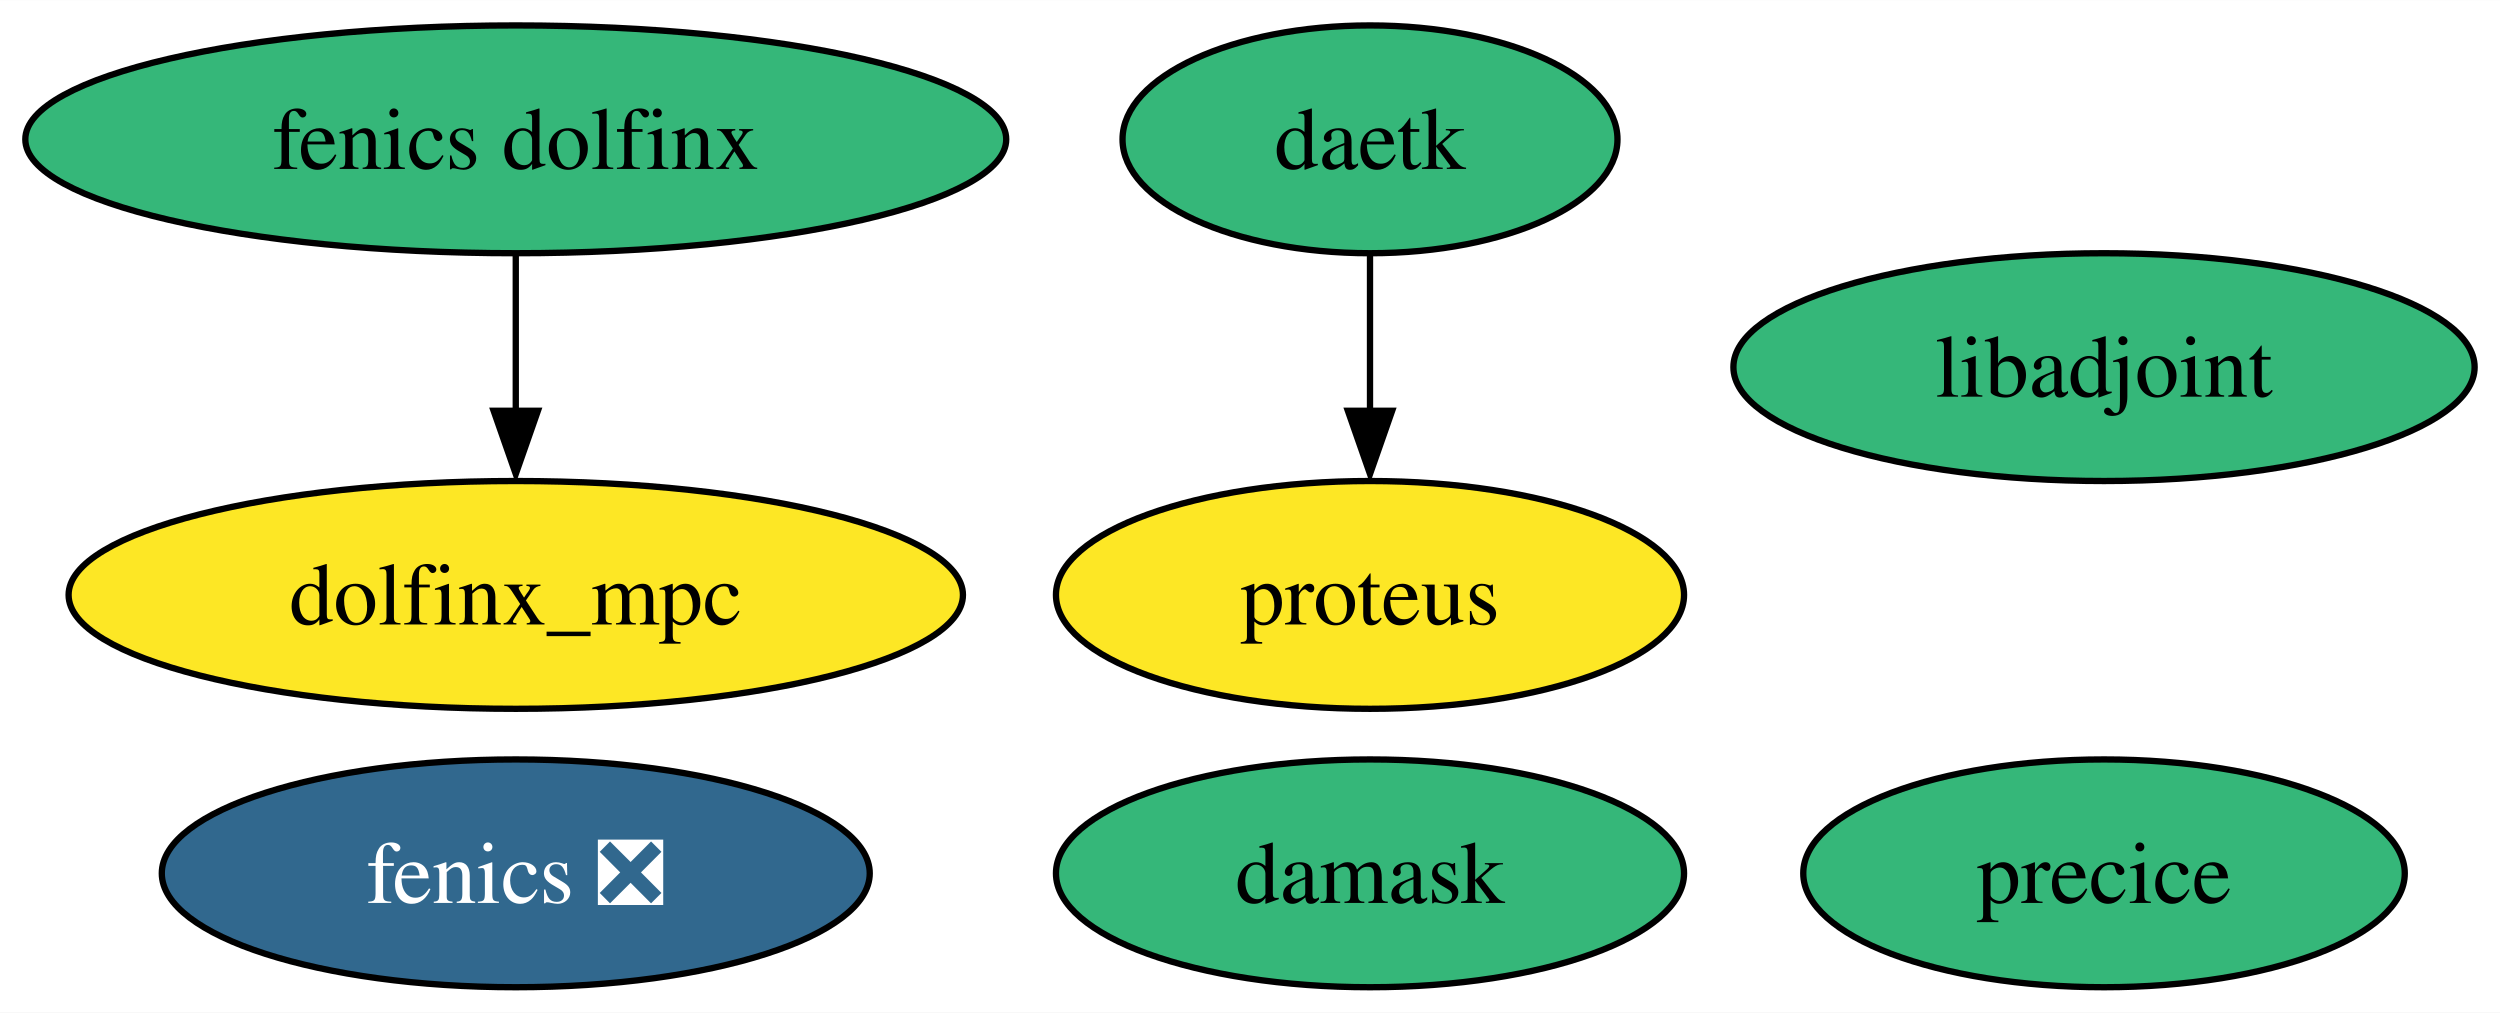
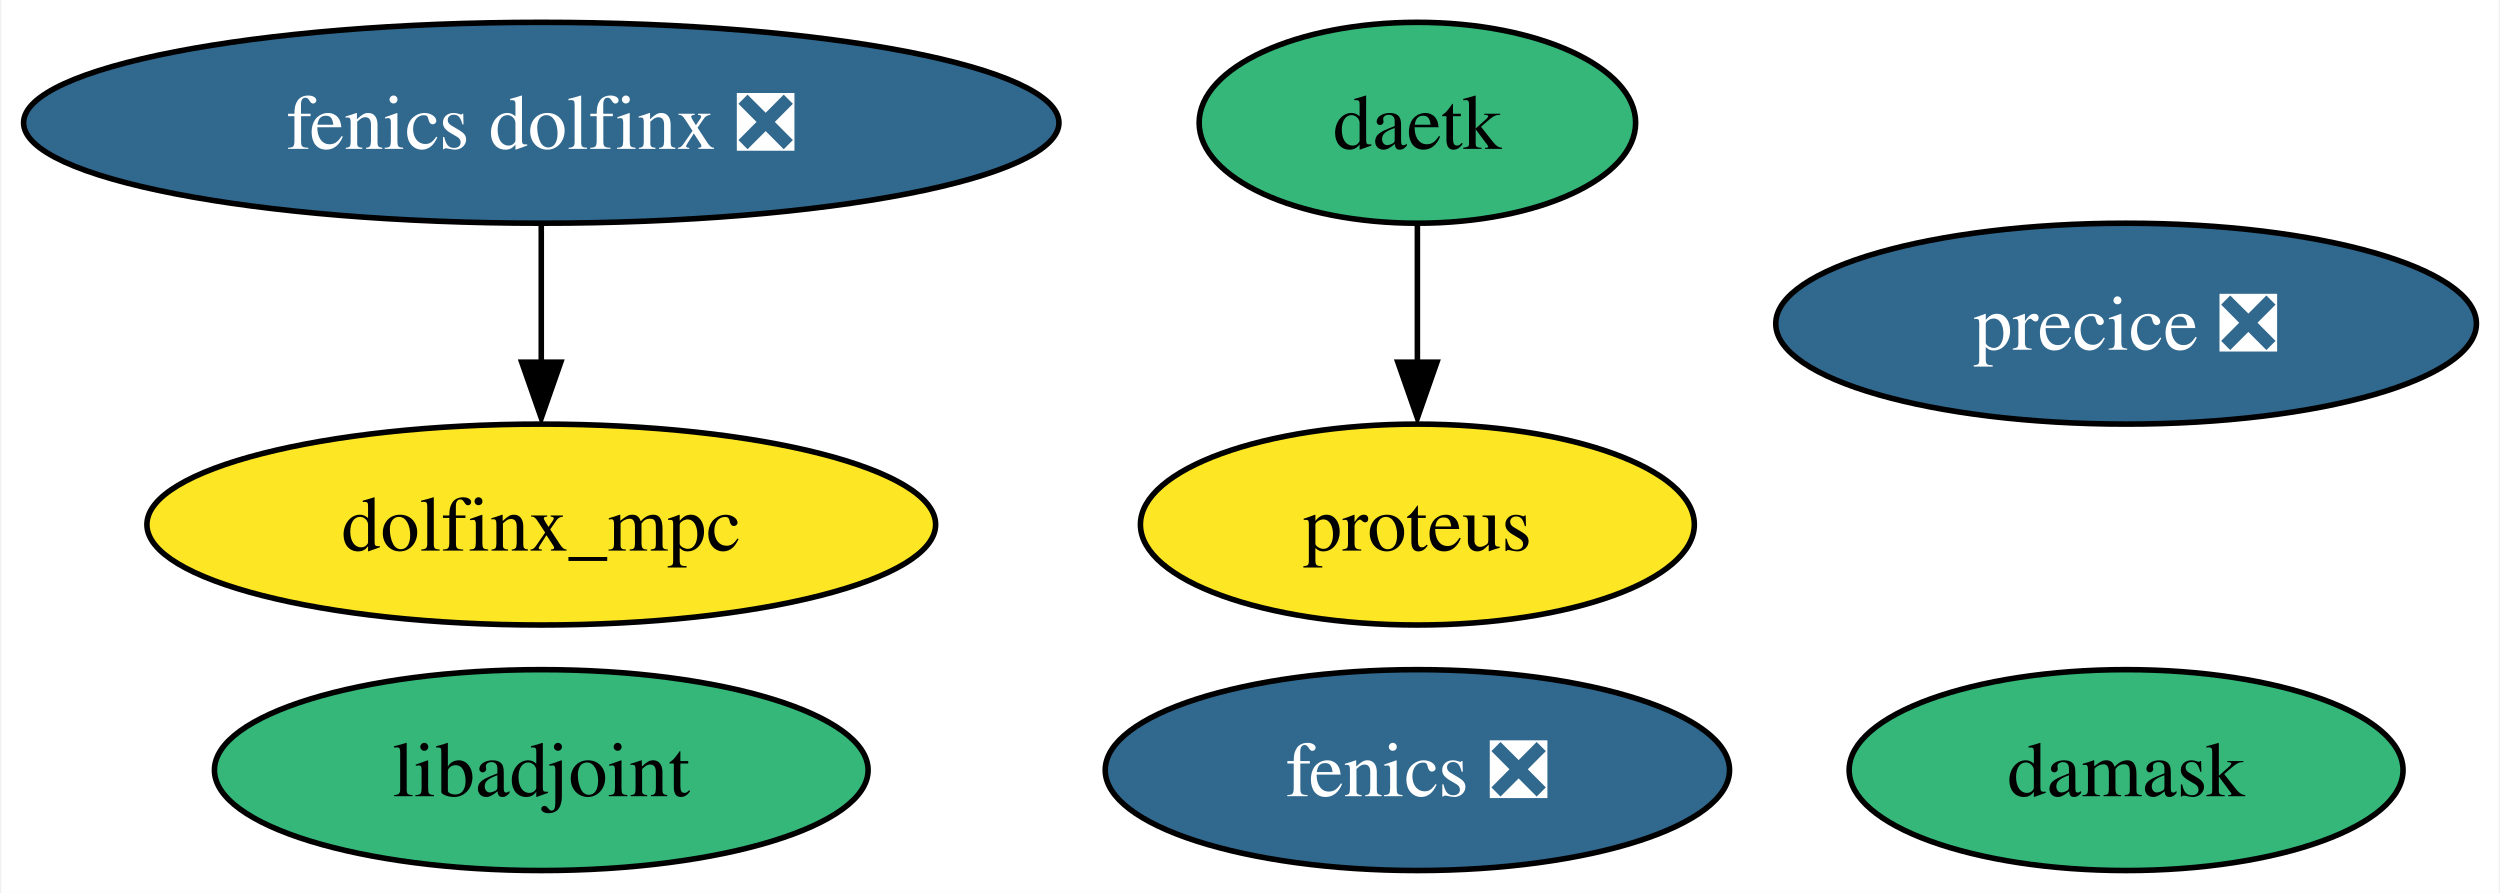
- <svg xmlns="http://www.w3.org/2000/svg" xmlns:xlink="http://www.w3.org/1999/xlink" width="395pt" height="160pt" viewBox="0.00 0.00 395.09 160.00">
+ <svg xmlns="http://www.w3.org/2000/svg" xmlns:xlink="http://www.w3.org/1999/xlink" width="448pt" height="160pt" viewBox="0.00 0.00 447.55 160.00">
  <g id="graph0" class="graph" transform="scale(1 1) rotate(0) translate(4 156)">
-     <polygon fill="white" stroke="none" points="-4,4 -4,-156 391.09,-156 391.09,4 -4,4" />
+     <polygon fill="white" stroke="none" points="-4,4 -4,-156 443.55,-156 443.55,4 -4,4" />
    <g id="node1" class="node">
      <g id="a_node1">
        <a xlink:href="https://github.com/conda-forge/fenics-feedstock/pull/189" xlink:title="fenics ❎">
-           <ellipse fill="#31688e" stroke="black" cx="77.51" cy="-18" rx="55.94" ry="18" />
-           <text text-anchor="middle" x="77.51" y="-13.32" font-family="Times,serif" font-size="14.00" fill="white">fenics ❎</text>
+           <ellipse fill="#31688e" stroke="black" cx="249.77" cy="-18" rx="55.94" ry="18" />
+           <text text-anchor="middle" x="249.77" y="-13.32" font-family="Times,serif" font-size="14.00" fill="white">fenics ❎</text>
        </a>
      </g>
    </g>
    <g id="node2" class="node">
      <g id="a_node2">
        <a xlink:href="https://github.com/conda-forge/libadjoint-feedstock" xlink:title="libadjoint">
-           <ellipse fill="#35b779" stroke="black" cx="328.51" cy="-98" rx="58.57" ry="18" />
-           <text text-anchor="middle" x="328.51" y="-93.33" font-family="Times,serif" font-size="14.00">libadjoint</text>
+           <ellipse fill="#35b779" stroke="black" cx="92.77" cy="-18" rx="58.57" ry="18" />
+           <text text-anchor="middle" x="92.77" y="-13.32" font-family="Times,serif" font-size="14.00">libadjoint</text>
        </a>
      </g>
    </g>
    <g id="node3" class="node">
      <g id="a_node3">
        <a xlink:href="https://github.com/conda-forge/daetk-feedstock" xlink:title="daetk">
-           <ellipse fill="#35b779" stroke="black" cx="212.51" cy="-134" rx="39.11" ry="18" />
-           <text text-anchor="middle" x="212.51" y="-129.32" font-family="Times,serif" font-size="14.00">daetk</text>
+           <ellipse fill="#35b779" stroke="black" cx="249.77" cy="-134" rx="39.11" ry="18" />
+           <text text-anchor="middle" x="249.77" y="-129.32" font-family="Times,serif" font-size="14.00">daetk</text>
        </a>
      </g>
    </g>
    <g id="node4" class="node">
      <g id="a_node4">
        <a xlink:href="https://github.com/conda-forge/proteus-feedstock" xlink:title="proteus">
-           <ellipse fill="#fde725" stroke="black" cx="212.51" cy="-62" rx="49.63" ry="18" />
-           <text text-anchor="middle" x="212.51" y="-57.33" font-family="Times,serif" font-size="14.00">proteus</text>
+           <ellipse fill="#fde725" stroke="black" cx="249.77" cy="-62" rx="49.63" ry="18" />
+           <text text-anchor="middle" x="249.77" y="-57.33" font-family="Times,serif" font-size="14.00">proteus</text>
        </a>
      </g>
    </g>
    <g id="edge1" class="edge">
-       <path fill="none" stroke="black" d="M212.51,-115.7C212.51,-108.24 212.51,-99.32 212.51,-90.97" />
-       <polygon fill="black" stroke="black" points="216.01,-91.1 212.51,-81.1 209.01,-91.1 216.01,-91.1" />
+       <path fill="none" stroke="black" d="M249.77,-115.7C249.77,-108.24 249.77,-99.32 249.77,-90.97" />
+       <polygon fill="black" stroke="black" points="253.27,-91.1 249.77,-81.1 246.27,-91.1 253.27,-91.1" />
    </g>
    <g id="node5" class="node">
      <g id="a_node5">
        <a xlink:href="https://github.com/conda-forge/damask-feedstock" xlink:title="damask">
-           <ellipse fill="#35b779" stroke="black" cx="212.51" cy="-18" rx="49.63" ry="18" />
-           <text text-anchor="middle" x="212.51" y="-13.32" font-family="Times,serif" font-size="14.00">damask</text>
+           <ellipse fill="#35b779" stroke="black" cx="376.77" cy="-18" rx="49.63" ry="18" />
+           <text text-anchor="middle" x="376.77" y="-13.32" font-family="Times,serif" font-size="14.00">damask</text>
        </a>
      </g>
    </g>
    <g id="node6" class="node">
      <g id="a_node6">
-         <a xlink:href="https://github.com/conda-forge/precice-feedstock" xlink:title="precice">
-           <ellipse fill="#35b779" stroke="black" cx="328.51" cy="-18" rx="47.53" ry="18" />
-           <text text-anchor="middle" x="328.51" y="-13.32" font-family="Times,serif" font-size="14.00">precice</text>
+         <a xlink:href="https://github.com/conda-forge/precice-feedstock/pull/23" xlink:title="precice ❎">
+           <ellipse fill="#31688e" stroke="black" cx="376.77" cy="-98" rx="62.78" ry="18" />
+           <text text-anchor="middle" x="376.77" y="-93.33" font-family="Times,serif" font-size="14.00" fill="white">precice ❎</text>
        </a>
      </g>
    </g>
    <g id="node7" class="node">
      <g id="a_node7">
-         <a xlink:href="https://github.com/conda-forge/fenics-dolfinx-feedstock" xlink:title="fenics dolfinx">
-           <ellipse fill="#35b779" stroke="black" cx="77.51" cy="-134" rx="77.51" ry="18" />
-           <text text-anchor="middle" x="77.51" y="-129.32" font-family="Times,serif" font-size="14.00">fenics dolfinx</text>
+         <a xlink:href="https://github.com/conda-forge/fenics-dolfinx-feedstock/pull/50" xlink:title="fenics dolfinx ❎">
+           <ellipse fill="#31688e" stroke="black" cx="92.77" cy="-134" rx="92.77" ry="18" />
+           <text text-anchor="middle" x="92.77" y="-129.32" font-family="Times,serif" font-size="14.00" fill="white">fenics dolfinx ❎</text>
        </a>
      </g>
    </g>
    <g id="node8" class="node">
      <g id="a_node8">
        <a xlink:href="https://github.com/conda-forge/dolfinx_mpc-feedstock" xlink:title="dolfinx_mpc">
-           <ellipse fill="#fde725" stroke="black" cx="77.51" cy="-62" rx="70.67" ry="18" />
-           <text text-anchor="middle" x="77.51" y="-57.33" font-family="Times,serif" font-size="14.00">dolfinx_mpc</text>
+           <ellipse fill="#fde725" stroke="black" cx="92.77" cy="-62" rx="70.67" ry="18" />
+           <text text-anchor="middle" x="92.77" y="-57.33" font-family="Times,serif" font-size="14.00">dolfinx_mpc</text>
        </a>
      </g>
    </g>
    <g id="edge2" class="edge">
-       <path fill="none" stroke="black" d="M77.51,-115.7C77.51,-108.24 77.51,-99.32 77.51,-90.97" />
-       <polygon fill="black" stroke="black" points="81.01,-91.1 77.51,-81.1 74.01,-91.1 81.01,-91.1" />
+       <path fill="none" stroke="black" d="M92.77,-115.7C92.77,-108.24 92.77,-99.32 92.77,-90.97" />
+       <polygon fill="black" stroke="black" points="96.27,-91.1 92.77,-81.1 89.27,-91.1 96.27,-91.1" />
    </g>
  </g>
</svg>
